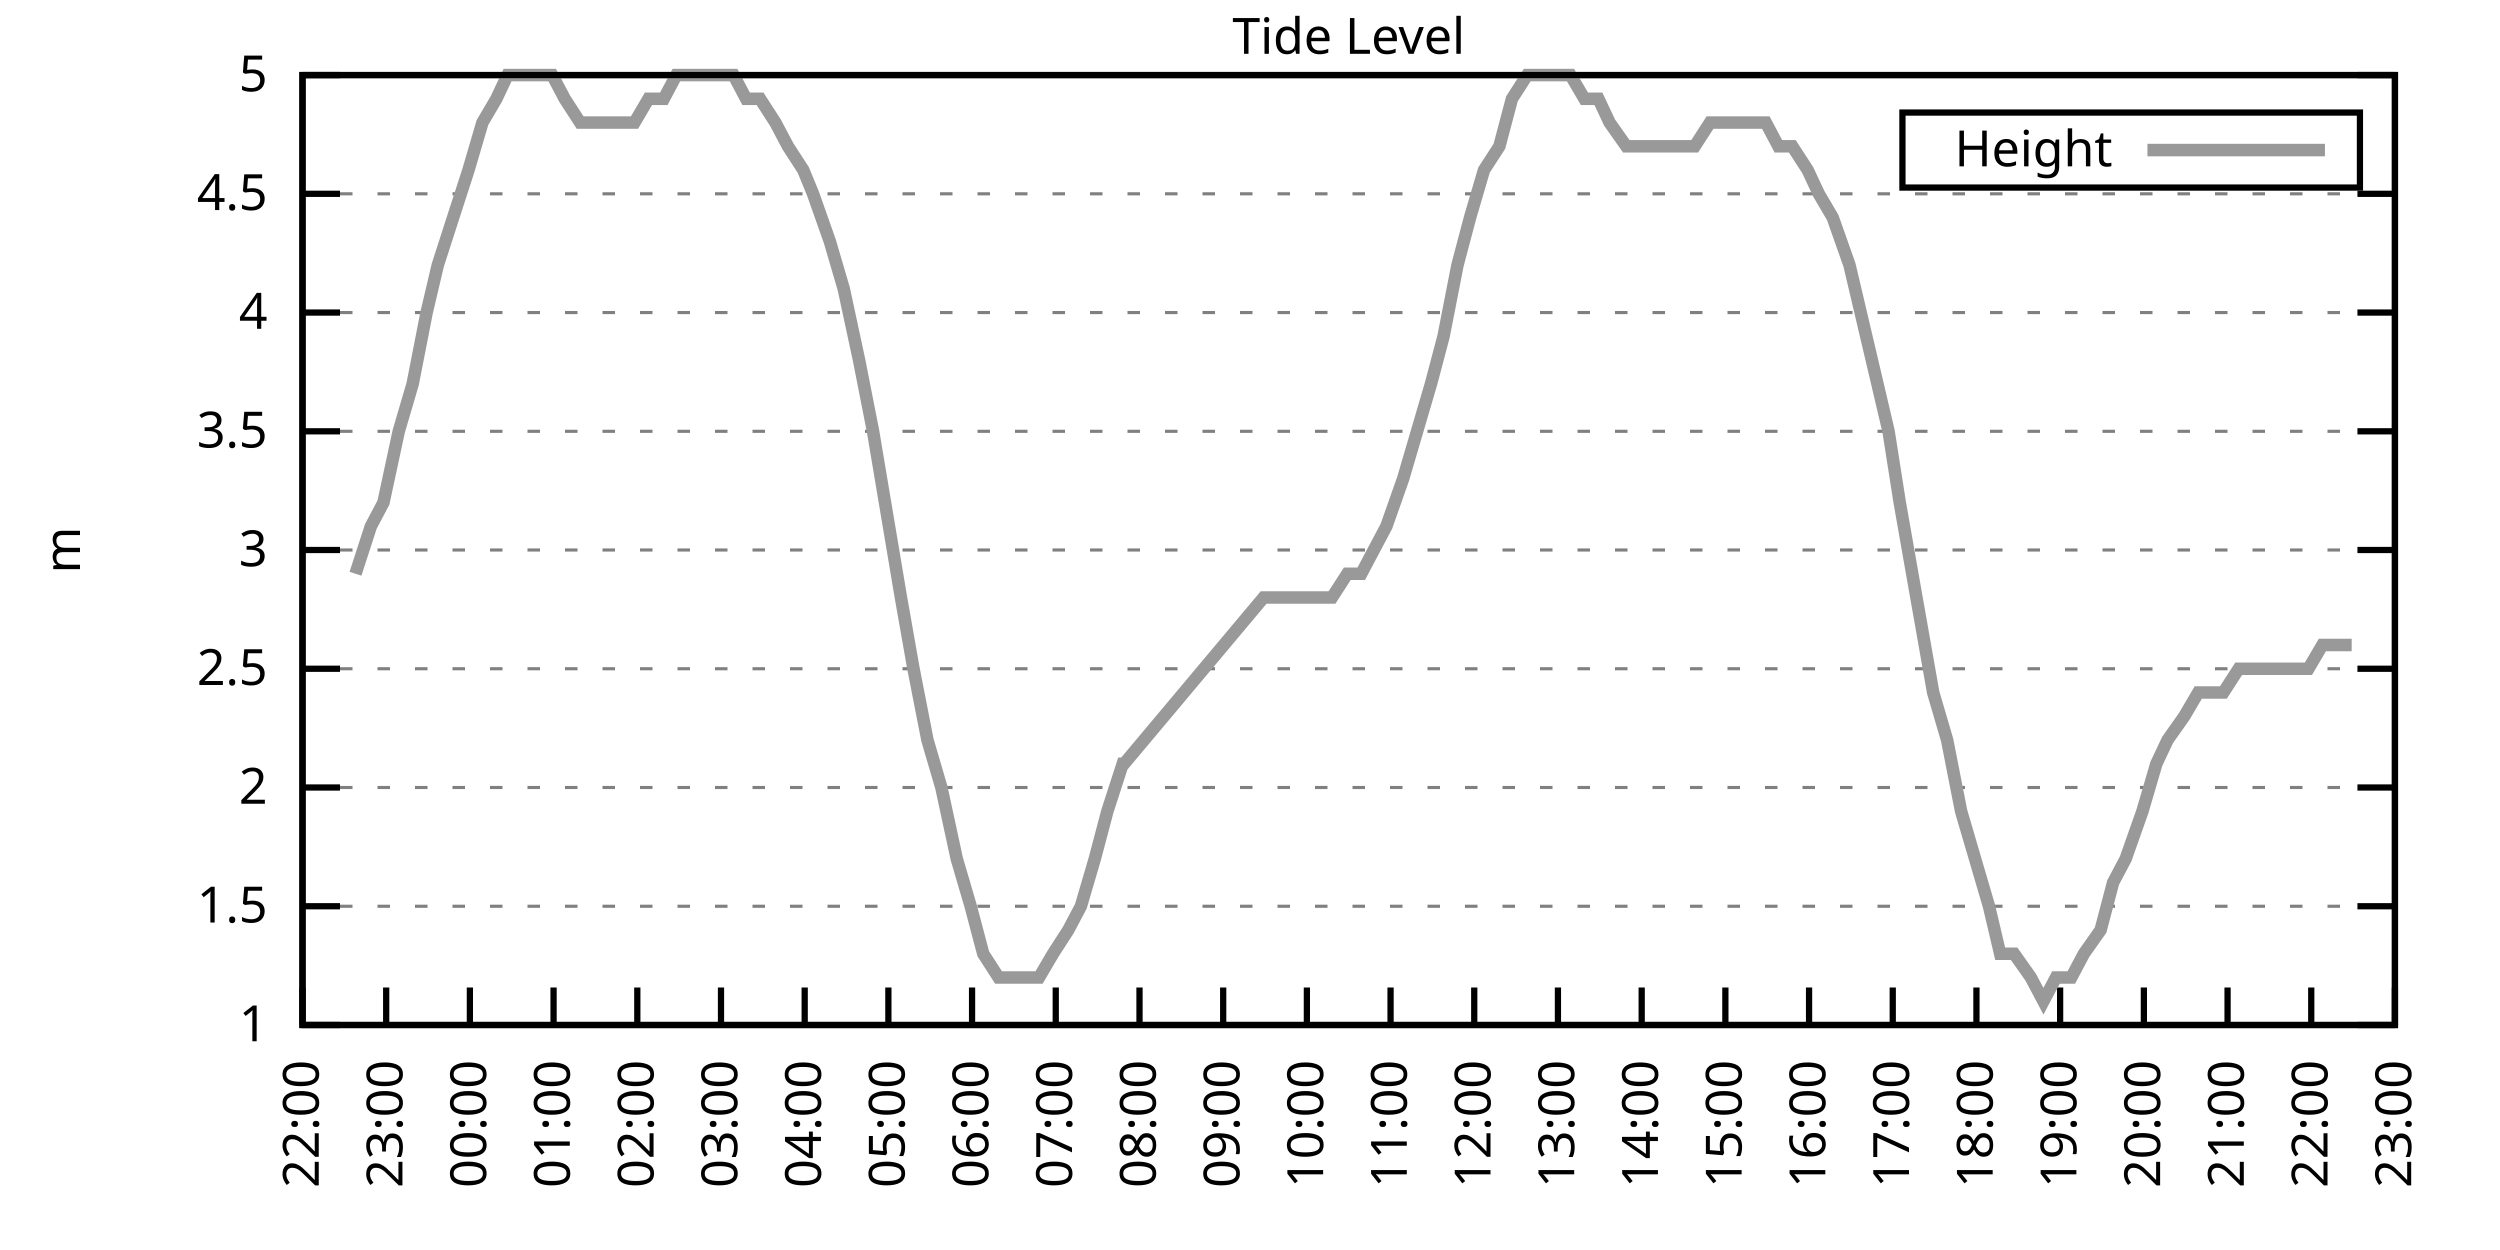
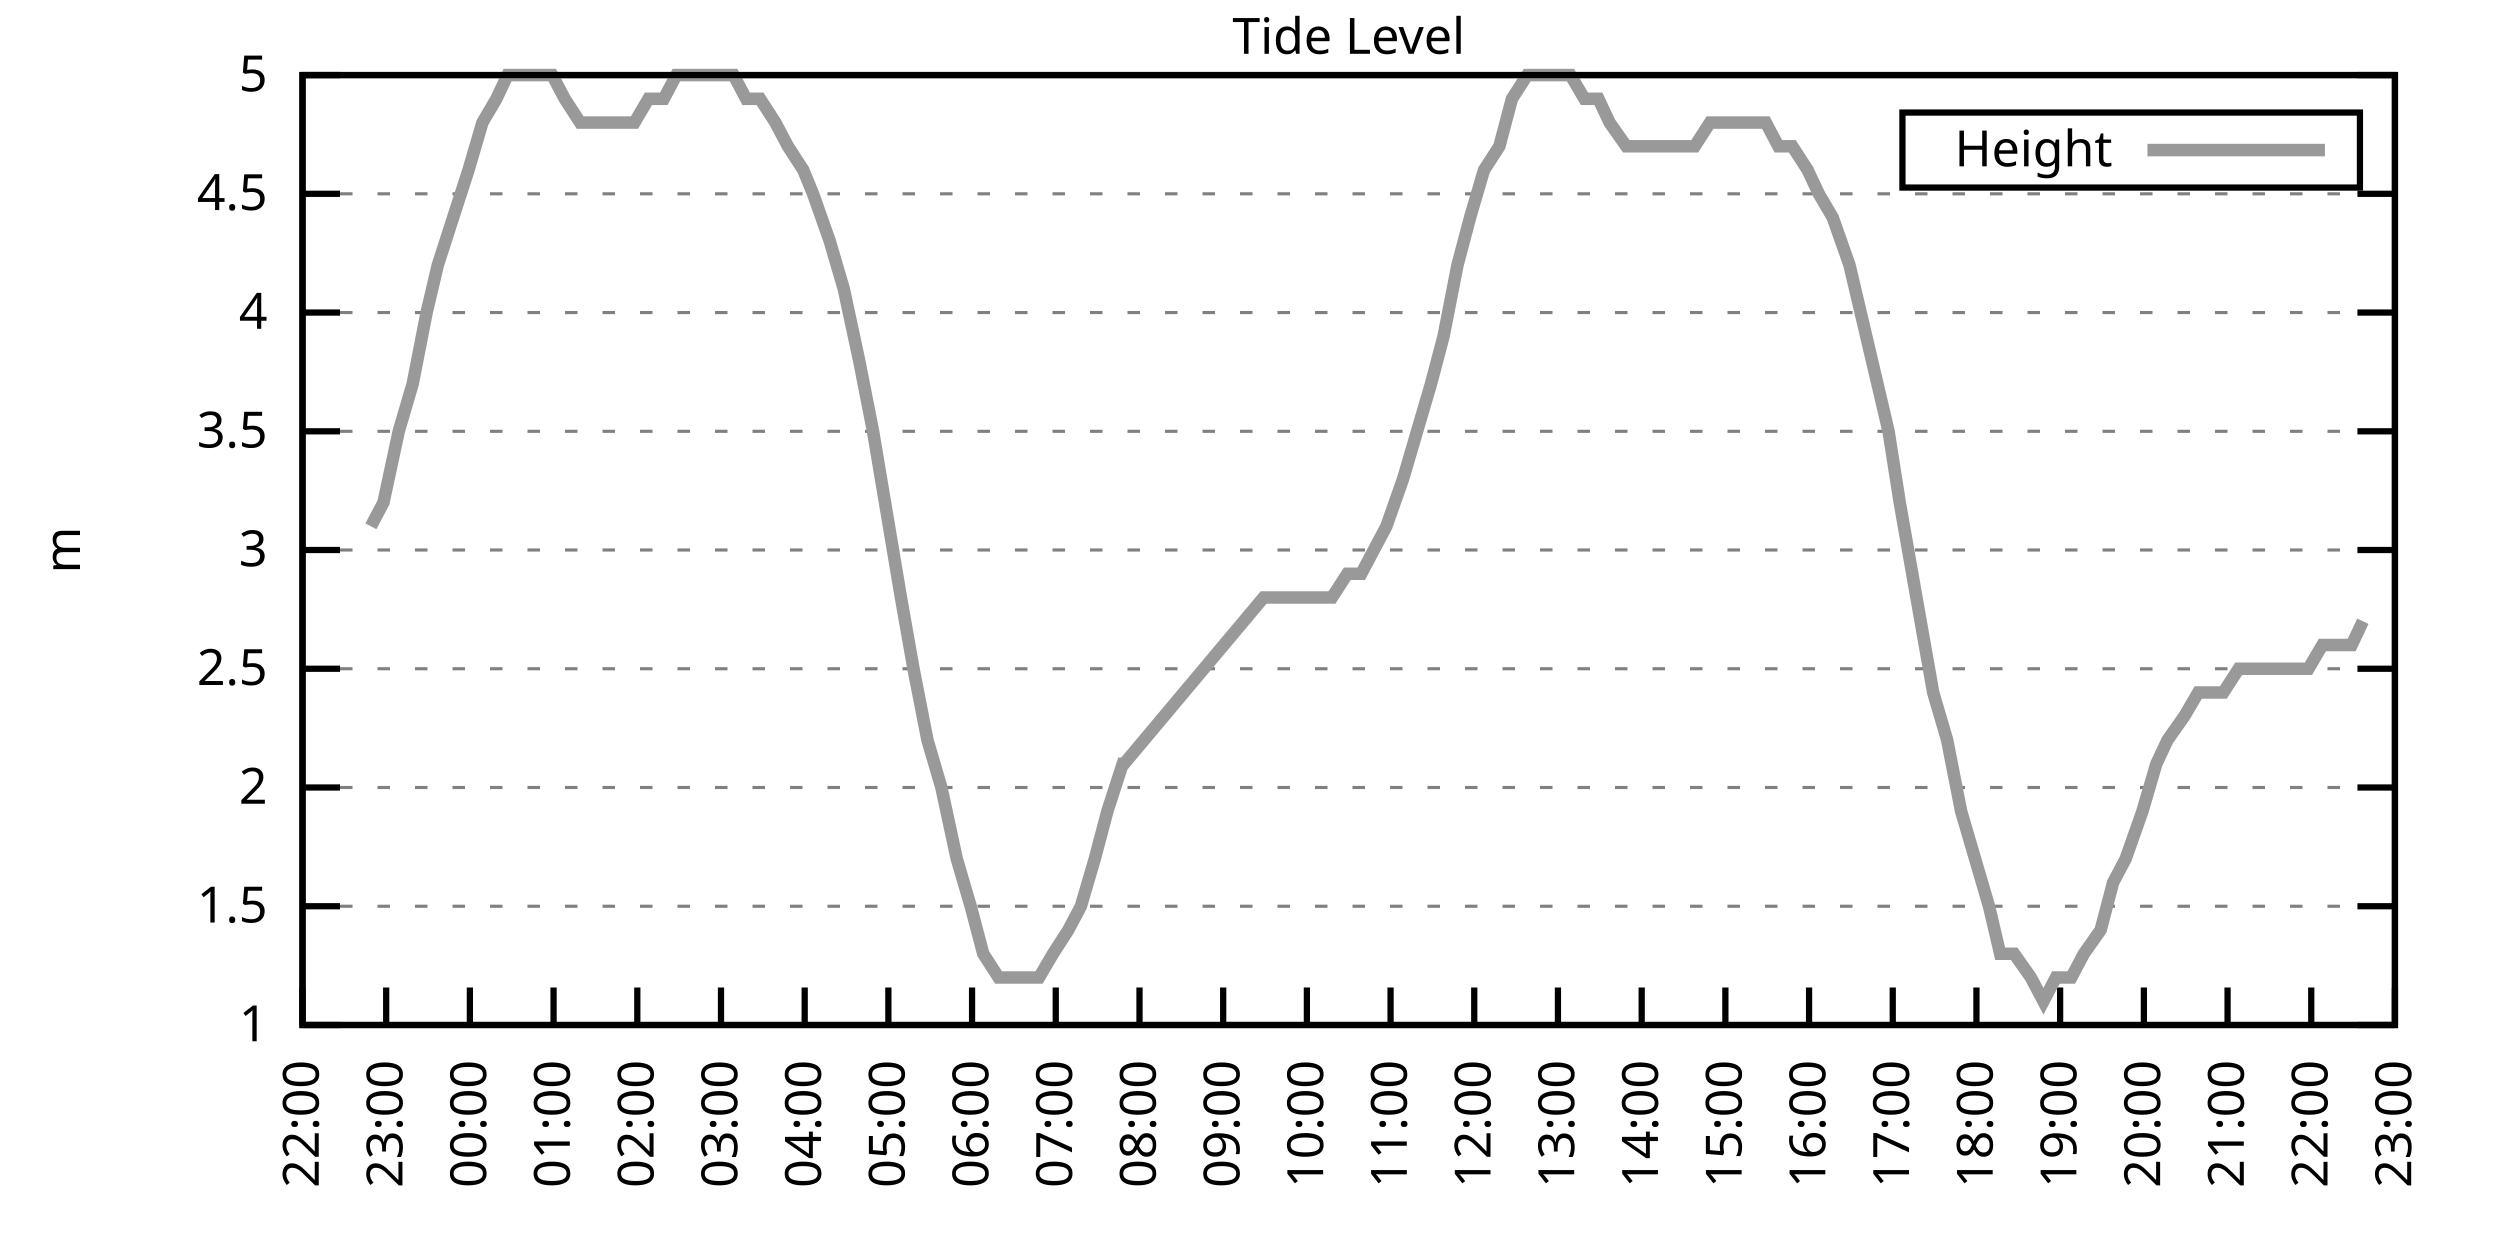
<svg xmlns="http://www.w3.org/2000/svg" xmlns:xlink="http://www.w3.org/1999/xlink" width="400" height="200" viewBox="0 0 400 200">
  <g id="gnuplot_canvas">
    <rect x="0" y="0" width="400" height="200" fill="none" />
    <defs>
      <circle id="gpDot" r="0.5" stroke-width="0.5" stroke="currentColor" />
      <path id="gpPt0" stroke-width="0.333" stroke="currentColor" d="M-1,0 h2 M0,-1 v2" />
      <path id="gpPt1" stroke-width="0.333" stroke="currentColor" d="M-1,-1 L1,1 M1,-1 L-1,1" />
      <path id="gpPt2" stroke-width="0.333" stroke="currentColor" d="M-1,0 L1,0 M0,-1 L0,1 M-1,-1 L1,1 M-1,1 L1,-1" />
      <rect id="gpPt3" stroke-width="0.333" stroke="currentColor" x="-1" y="-1" width="2" height="2" />
      <rect id="gpPt4" stroke-width="0.333" stroke="currentColor" fill="currentColor" x="-1" y="-1" width="2" height="2" />
      <circle id="gpPt5" stroke-width="0.333" stroke="currentColor" cx="0" cy="0" r="1" />
      <use xlink:href="#gpPt5" id="gpPt6" fill="currentColor" stroke="none" />
      <path id="gpPt7" stroke-width="0.333" stroke="currentColor" d="M0,-1.33 L-1.33,0.67 L1.33,0.67 z" />
      <use xlink:href="#gpPt7" id="gpPt8" fill="currentColor" stroke="none" />
      <use xlink:href="#gpPt7" id="gpPt9" stroke="currentColor" transform="rotate(180)" />
      <use xlink:href="#gpPt9" id="gpPt10" fill="currentColor" stroke="none" />
      <use xlink:href="#gpPt3" id="gpPt11" stroke="currentColor" transform="rotate(45)" />
      <use xlink:href="#gpPt11" id="gpPt12" fill="currentColor" stroke="none" />
      <path id="gpPt13" stroke-width="0.333" stroke="currentColor" d="M0,1.330 L1.265,0.411 L0.782,-1.067 L-0.782,-1.076 L-1.265,0.411 z" />
      <use xlink:href="#gpPt13" id="gpPt14" fill="currentColor" stroke="none" />
      <filter id="textbox" filterUnits="objectBoundingBox" x="0" y="0" height="1" width="1">
        <feFlood flood-color="white" flood-opacity="1" result="bgnd" />
        <feComposite in="SourceGraphic" in2="bgnd" operator="atop" />
      </filter>
      <filter id="greybox" filterUnits="objectBoundingBox" x="0" y="0" height="1" width="1">
        <feFlood flood-color="lightgrey" flood-opacity="1" result="grey" />
        <feComposite in="SourceGraphic" in2="grey" operator="atop" />
      </filter>
    </defs>
    <g fill="none" color="white" stroke="currentColor" stroke-width="1.00" stroke-linecap="butt" stroke-linejoin="miter">
</g>
    <g fill="none" color="black" stroke="currentColor" stroke-width="1.00" stroke-linecap="butt" stroke-linejoin="miter">
      <g stroke="none" shape-rendering="crispEdges">
        <polygon fill="rgb(255, 255, 255)" points="48.40,164.00 383.18,164.00 383.18,12.02 48.40,12.02 " />
      </g>
    </g>
    <g fill="none" color="black" stroke="currentColor" stroke-width="1.00" stroke-linecap="butt" stroke-linejoin="miter">
</g>
    <g fill="none" color="black" stroke="black" stroke-width="0.50" stroke-linecap="butt" stroke-linejoin="miter">
</g>
    <g fill="none" color="gray" stroke="currentColor" stroke-width="0.50" stroke-linecap="butt" stroke-linejoin="miter">
      <path stroke="gray" stroke-dasharray="2,4" class="gridline" d="M48.40,164.00 L383.19,164.00  " />
    </g>
    <g fill="none" color="gray" stroke="gray" stroke-width="1.00" stroke-linecap="butt" stroke-linejoin="miter">
</g>
    <g fill="none" color="black" stroke="currentColor" stroke-width="1.00" stroke-linecap="butt" stroke-linejoin="miter">
      <path stroke="black" d="M48.40,164.00 L54.40,164.00 M383.19,164.00 L377.19,164.00  " />
      <g transform="translate(42.80,166.60)" stroke="none" fill="black" font-family="Sans" font-size="8.00" text-anchor="end">
        <text>
          <tspan font-family="Sans"> 1</tspan>
        </text>
      </g>
    </g>
    <g fill="none" color="black" stroke="currentColor" stroke-width="1.00" stroke-linecap="butt" stroke-linejoin="miter">
</g>
    <g fill="none" color="black" stroke="black" stroke-width="0.50" stroke-linecap="butt" stroke-linejoin="miter">
</g>
    <g fill="none" color="gray" stroke="currentColor" stroke-width="0.50" stroke-linecap="butt" stroke-linejoin="miter">
      <path stroke="gray" stroke-dasharray="2,4" class="gridline" d="M48.40,145.00 L383.19,145.00  " />
    </g>
    <g fill="none" color="gray" stroke="gray" stroke-width="1.00" stroke-linecap="butt" stroke-linejoin="miter">
</g>
    <g fill="none" color="black" stroke="currentColor" stroke-width="1.00" stroke-linecap="butt" stroke-linejoin="miter">
      <path stroke="black" d="M48.40,145.00 L54.40,145.00 M383.19,145.00 L377.19,145.00  " />
      <g transform="translate(42.80,147.60)" stroke="none" fill="black" font-family="Sans" font-size="8.00" text-anchor="end">
        <text>
          <tspan font-family="Sans"> 1.5</tspan>
        </text>
      </g>
    </g>
    <g fill="none" color="black" stroke="currentColor" stroke-width="1.00" stroke-linecap="butt" stroke-linejoin="miter">
</g>
    <g fill="none" color="black" stroke="black" stroke-width="0.50" stroke-linecap="butt" stroke-linejoin="miter">
</g>
    <g fill="none" color="gray" stroke="currentColor" stroke-width="0.50" stroke-linecap="butt" stroke-linejoin="miter">
      <path stroke="gray" stroke-dasharray="2,4" class="gridline" d="M48.40,126.00 L383.19,126.00  " />
    </g>
    <g fill="none" color="gray" stroke="gray" stroke-width="1.00" stroke-linecap="butt" stroke-linejoin="miter">
</g>
    <g fill="none" color="black" stroke="currentColor" stroke-width="1.00" stroke-linecap="butt" stroke-linejoin="miter">
      <path stroke="black" d="M48.40,126.00 L54.40,126.00 M383.19,126.00 L377.19,126.00  " />
      <g transform="translate(42.80,128.60)" stroke="none" fill="black" font-family="Sans" font-size="8.00" text-anchor="end">
        <text>
          <tspan font-family="Sans"> 2</tspan>
        </text>
      </g>
    </g>
    <g fill="none" color="black" stroke="currentColor" stroke-width="1.00" stroke-linecap="butt" stroke-linejoin="miter">
</g>
    <g fill="none" color="black" stroke="black" stroke-width="0.50" stroke-linecap="butt" stroke-linejoin="miter">
</g>
    <g fill="none" color="gray" stroke="currentColor" stroke-width="0.50" stroke-linecap="butt" stroke-linejoin="miter">
      <path stroke="gray" stroke-dasharray="2,4" class="gridline" d="M48.40,107.00 L383.19,107.00  " />
    </g>
    <g fill="none" color="gray" stroke="gray" stroke-width="1.00" stroke-linecap="butt" stroke-linejoin="miter">
</g>
    <g fill="none" color="black" stroke="currentColor" stroke-width="1.00" stroke-linecap="butt" stroke-linejoin="miter">
      <path stroke="black" d="M48.40,107.00 L54.40,107.00 M383.19,107.00 L377.19,107.00  " />
      <g transform="translate(42.80,109.60)" stroke="none" fill="black" font-family="Sans" font-size="8.00" text-anchor="end">
        <text>
          <tspan font-family="Sans"> 2.5</tspan>
        </text>
      </g>
    </g>
    <g fill="none" color="black" stroke="currentColor" stroke-width="1.00" stroke-linecap="butt" stroke-linejoin="miter">
</g>
    <g fill="none" color="black" stroke="black" stroke-width="0.50" stroke-linecap="butt" stroke-linejoin="miter">
</g>
    <g fill="none" color="gray" stroke="currentColor" stroke-width="0.50" stroke-linecap="butt" stroke-linejoin="miter">
      <path stroke="gray" stroke-dasharray="2,4" class="gridline" d="M48.40,88.00 L383.19,88.00  " />
    </g>
    <g fill="none" color="gray" stroke="gray" stroke-width="1.00" stroke-linecap="butt" stroke-linejoin="miter">
</g>
    <g fill="none" color="black" stroke="currentColor" stroke-width="1.00" stroke-linecap="butt" stroke-linejoin="miter">
      <path stroke="black" d="M48.40,88.00 L54.40,88.00 M383.19,88.00 L377.19,88.00  " />
      <g transform="translate(42.80,90.60)" stroke="none" fill="black" font-family="Sans" font-size="8.00" text-anchor="end">
        <text>
          <tspan font-family="Sans"> 3</tspan>
        </text>
      </g>
    </g>
    <g fill="none" color="black" stroke="currentColor" stroke-width="1.00" stroke-linecap="butt" stroke-linejoin="miter">
</g>
    <g fill="none" color="black" stroke="black" stroke-width="0.50" stroke-linecap="butt" stroke-linejoin="miter">
</g>
    <g fill="none" color="gray" stroke="currentColor" stroke-width="0.50" stroke-linecap="butt" stroke-linejoin="miter">
      <path stroke="gray" stroke-dasharray="2,4" class="gridline" d="M48.40,69.01 L383.19,69.01  " />
    </g>
    <g fill="none" color="gray" stroke="gray" stroke-width="1.00" stroke-linecap="butt" stroke-linejoin="miter">
</g>
    <g fill="none" color="black" stroke="currentColor" stroke-width="1.00" stroke-linecap="butt" stroke-linejoin="miter">
      <path stroke="black" d="M48.40,69.01 L54.40,69.01 M383.19,69.01 L377.19,69.01  " />
      <g transform="translate(42.80,71.61)" stroke="none" fill="black" font-family="Sans" font-size="8.00" text-anchor="end">
        <text>
          <tspan font-family="Sans"> 3.5</tspan>
        </text>
      </g>
    </g>
    <g fill="none" color="black" stroke="currentColor" stroke-width="1.00" stroke-linecap="butt" stroke-linejoin="miter">
</g>
    <g fill="none" color="black" stroke="black" stroke-width="0.50" stroke-linecap="butt" stroke-linejoin="miter">
</g>
    <g fill="none" color="gray" stroke="currentColor" stroke-width="0.50" stroke-linecap="butt" stroke-linejoin="miter">
      <path stroke="gray" stroke-dasharray="2,4" class="gridline" d="M48.40,50.01 L383.19,50.01  " />
    </g>
    <g fill="none" color="gray" stroke="gray" stroke-width="1.00" stroke-linecap="butt" stroke-linejoin="miter">
</g>
    <g fill="none" color="black" stroke="currentColor" stroke-width="1.00" stroke-linecap="butt" stroke-linejoin="miter">
      <path stroke="black" d="M48.40,50.01 L54.40,50.01 M383.19,50.01 L377.19,50.01  " />
      <g transform="translate(42.80,52.61)" stroke="none" fill="black" font-family="Sans" font-size="8.00" text-anchor="end">
        <text>
          <tspan font-family="Sans"> 4</tspan>
        </text>
      </g>
    </g>
    <g fill="none" color="black" stroke="currentColor" stroke-width="1.00" stroke-linecap="butt" stroke-linejoin="miter">
</g>
    <g fill="none" color="black" stroke="black" stroke-width="0.50" stroke-linecap="butt" stroke-linejoin="miter">
</g>
    <g fill="none" color="gray" stroke="currentColor" stroke-width="0.50" stroke-linecap="butt" stroke-linejoin="miter">
      <path stroke="gray" stroke-dasharray="2,4" class="gridline" d="M48.40,31.01 L383.19,31.01  " />
    </g>
    <g fill="none" color="gray" stroke="gray" stroke-width="1.00" stroke-linecap="butt" stroke-linejoin="miter">
</g>
    <g fill="none" color="black" stroke="currentColor" stroke-width="1.00" stroke-linecap="butt" stroke-linejoin="miter">
      <path stroke="black" d="M48.40,31.01 L54.40,31.01 M383.19,31.01 L377.19,31.01  " />
      <g transform="translate(42.80,33.61)" stroke="none" fill="black" font-family="Sans" font-size="8.00" text-anchor="end">
        <text>
          <tspan font-family="Sans"> 4.5</tspan>
        </text>
      </g>
    </g>
    <g fill="none" color="black" stroke="currentColor" stroke-width="1.00" stroke-linecap="butt" stroke-linejoin="miter">
</g>
    <g fill="none" color="black" stroke="black" stroke-width="0.50" stroke-linecap="butt" stroke-linejoin="miter">
</g>
    <g fill="none" color="gray" stroke="currentColor" stroke-width="0.50" stroke-linecap="butt" stroke-linejoin="miter">
      <path stroke="gray" stroke-dasharray="2,4" class="gridline" d="M48.40,12.01 L383.19,12.01  " />
    </g>
    <g fill="none" color="gray" stroke="gray" stroke-width="1.00" stroke-linecap="butt" stroke-linejoin="miter">
</g>
    <g fill="none" color="black" stroke="currentColor" stroke-width="1.00" stroke-linecap="butt" stroke-linejoin="miter">
      <path stroke="black" d="M48.40,12.01 L54.40,12.01 M383.19,12.01 L377.19,12.01  " />
      <g transform="translate(42.80,14.61)" stroke="none" fill="black" font-family="Sans" font-size="8.00" text-anchor="end">
        <text>
          <tspan font-family="Sans"> 5</tspan>
        </text>
      </g>
    </g>
    <g fill="none" color="black" stroke="currentColor" stroke-width="1.00" stroke-linecap="butt" stroke-linejoin="miter">
      <path stroke="black" d="M48.40,164.00 L48.40,158.00  " />
      <g transform="translate(51.00,169.60) rotate(270.00)" stroke="none" fill="black" font-family="Sans" font-size="8.00" text-anchor="end">
        <text>
          <tspan font-family="Sans">22:00</tspan>
        </text>
      </g>
    </g>
    <g fill="none" color="black" stroke="currentColor" stroke-width="1.00" stroke-linecap="butt" stroke-linejoin="miter">
      <path stroke="black" d="M61.79,164.00 L61.79,158.00  " />
      <g transform="translate(64.39,169.60) rotate(270.00)" stroke="none" fill="black" font-family="Sans" font-size="8.00" text-anchor="end">
        <text>
          <tspan font-family="Sans">23:00</tspan>
        </text>
      </g>
    </g>
    <g fill="none" color="black" stroke="currentColor" stroke-width="1.00" stroke-linecap="butt" stroke-linejoin="miter">
      <path stroke="black" d="M75.18,164.00 L75.18,158.00  " />
      <g transform="translate(77.78,169.60) rotate(270.00)" stroke="none" fill="black" font-family="Sans" font-size="8.00" text-anchor="end">
        <text>
          <tspan font-family="Sans">00:00</tspan>
        </text>
      </g>
    </g>
    <g fill="none" color="black" stroke="currentColor" stroke-width="1.00" stroke-linecap="butt" stroke-linejoin="miter">
      <path stroke="black" d="M88.57,164.00 L88.57,158.00  " />
      <g transform="translate(91.17,169.60) rotate(270.00)" stroke="none" fill="black" font-family="Sans" font-size="8.00" text-anchor="end">
        <text>
          <tspan font-family="Sans">01:00</tspan>
        </text>
      </g>
    </g>
    <g fill="none" color="black" stroke="currentColor" stroke-width="1.00" stroke-linecap="butt" stroke-linejoin="miter">
      <path stroke="black" d="M101.97,164.00 L101.97,158.00  " />
      <g transform="translate(104.57,169.60) rotate(270.00)" stroke="none" fill="black" font-family="Sans" font-size="8.00" text-anchor="end">
        <text>
          <tspan font-family="Sans">02:00</tspan>
        </text>
      </g>
    </g>
    <g fill="none" color="black" stroke="currentColor" stroke-width="1.00" stroke-linecap="butt" stroke-linejoin="miter">
      <path stroke="black" d="M115.36,164.00 L115.36,158.00  " />
      <g transform="translate(117.96,169.60) rotate(270.00)" stroke="none" fill="black" font-family="Sans" font-size="8.00" text-anchor="end">
        <text>
          <tspan font-family="Sans">03:00</tspan>
        </text>
      </g>
    </g>
    <g fill="none" color="black" stroke="currentColor" stroke-width="1.00" stroke-linecap="butt" stroke-linejoin="miter">
      <path stroke="black" d="M128.75,164.00 L128.75,158.00  " />
      <g transform="translate(131.35,169.60) rotate(270.00)" stroke="none" fill="black" font-family="Sans" font-size="8.00" text-anchor="end">
        <text>
          <tspan font-family="Sans">04:00</tspan>
        </text>
      </g>
    </g>
    <g fill="none" color="black" stroke="currentColor" stroke-width="1.00" stroke-linecap="butt" stroke-linejoin="miter">
      <path stroke="black" d="M142.14,164.00 L142.14,158.00  " />
      <g transform="translate(144.74,169.60) rotate(270.00)" stroke="none" fill="black" font-family="Sans" font-size="8.00" text-anchor="end">
        <text>
          <tspan font-family="Sans">05:00</tspan>
        </text>
      </g>
    </g>
    <g fill="none" color="black" stroke="currentColor" stroke-width="1.00" stroke-linecap="butt" stroke-linejoin="miter">
      <path stroke="black" d="M155.53,164.00 L155.53,158.00  " />
      <g transform="translate(158.13,169.60) rotate(270.00)" stroke="none" fill="black" font-family="Sans" font-size="8.00" text-anchor="end">
        <text>
          <tspan font-family="Sans">06:00</tspan>
        </text>
      </g>
    </g>
    <g fill="none" color="black" stroke="currentColor" stroke-width="1.00" stroke-linecap="butt" stroke-linejoin="miter">
      <path stroke="black" d="M168.92,164.00 L168.92,158.00  " />
      <g transform="translate(171.52,169.60) rotate(270.00)" stroke="none" fill="black" font-family="Sans" font-size="8.00" text-anchor="end">
        <text>
          <tspan font-family="Sans">07:00</tspan>
        </text>
      </g>
    </g>
    <g fill="none" color="black" stroke="currentColor" stroke-width="1.00" stroke-linecap="butt" stroke-linejoin="miter">
      <path stroke="black" d="M182.32,164.00 L182.32,158.00  " />
      <g transform="translate(184.92,169.60) rotate(270.00)" stroke="none" fill="black" font-family="Sans" font-size="8.00" text-anchor="end">
        <text>
          <tspan font-family="Sans">08:00</tspan>
        </text>
      </g>
    </g>
    <g fill="none" color="black" stroke="currentColor" stroke-width="1.00" stroke-linecap="butt" stroke-linejoin="miter">
      <path stroke="black" d="M195.71,164.00 L195.71,158.00  " />
      <g transform="translate(198.31,169.60) rotate(270.00)" stroke="none" fill="black" font-family="Sans" font-size="8.00" text-anchor="end">
        <text>
          <tspan font-family="Sans">09:00</tspan>
        </text>
      </g>
    </g>
    <g fill="none" color="black" stroke="currentColor" stroke-width="1.00" stroke-linecap="butt" stroke-linejoin="miter">
      <path stroke="black" d="M209.10,164.00 L209.10,158.00  " />
      <g transform="translate(211.70,169.60) rotate(270.00)" stroke="none" fill="black" font-family="Sans" font-size="8.00" text-anchor="end">
        <text>
          <tspan font-family="Sans">10:00</tspan>
        </text>
      </g>
    </g>
    <g fill="none" color="black" stroke="currentColor" stroke-width="1.00" stroke-linecap="butt" stroke-linejoin="miter">
      <path stroke="black" d="M222.49,164.00 L222.49,158.00  " />
      <g transform="translate(225.09,169.60) rotate(270.00)" stroke="none" fill="black" font-family="Sans" font-size="8.00" text-anchor="end">
        <text>
          <tspan font-family="Sans">11:00</tspan>
        </text>
      </g>
    </g>
    <g fill="none" color="black" stroke="currentColor" stroke-width="1.00" stroke-linecap="butt" stroke-linejoin="miter">
      <path stroke="black" d="M235.88,164.00 L235.88,158.00  " />
      <g transform="translate(238.48,169.60) rotate(270.00)" stroke="none" fill="black" font-family="Sans" font-size="8.00" text-anchor="end">
        <text>
          <tspan font-family="Sans">12:00</tspan>
        </text>
      </g>
    </g>
    <g fill="none" color="black" stroke="currentColor" stroke-width="1.00" stroke-linecap="butt" stroke-linejoin="miter">
      <path stroke="black" d="M249.27,164.00 L249.27,158.00  " />
      <g transform="translate(251.87,169.60) rotate(270.00)" stroke="none" fill="black" font-family="Sans" font-size="8.00" text-anchor="end">
        <text>
          <tspan font-family="Sans">13:00</tspan>
        </text>
      </g>
    </g>
    <g fill="none" color="black" stroke="currentColor" stroke-width="1.00" stroke-linecap="butt" stroke-linejoin="miter">
      <path stroke="black" d="M262.67,164.00 L262.67,158.00  " />
      <g transform="translate(265.27,169.60) rotate(270.00)" stroke="none" fill="black" font-family="Sans" font-size="8.00" text-anchor="end">
        <text>
          <tspan font-family="Sans">14:00</tspan>
        </text>
      </g>
    </g>
    <g fill="none" color="black" stroke="currentColor" stroke-width="1.00" stroke-linecap="butt" stroke-linejoin="miter">
      <path stroke="black" d="M276.06,164.00 L276.06,158.00  " />
      <g transform="translate(278.66,169.60) rotate(270.00)" stroke="none" fill="black" font-family="Sans" font-size="8.00" text-anchor="end">
        <text>
          <tspan font-family="Sans">15:00</tspan>
        </text>
      </g>
    </g>
    <g fill="none" color="black" stroke="currentColor" stroke-width="1.00" stroke-linecap="butt" stroke-linejoin="miter">
      <path stroke="black" d="M289.45,164.00 L289.45,158.00  " />
      <g transform="translate(292.05,169.60) rotate(270.00)" stroke="none" fill="black" font-family="Sans" font-size="8.00" text-anchor="end">
        <text>
          <tspan font-family="Sans">16:00</tspan>
        </text>
      </g>
    </g>
    <g fill="none" color="black" stroke="currentColor" stroke-width="1.00" stroke-linecap="butt" stroke-linejoin="miter">
      <path stroke="black" d="M302.84,164.00 L302.84,158.00  " />
      <g transform="translate(305.44,169.60) rotate(270.00)" stroke="none" fill="black" font-family="Sans" font-size="8.00" text-anchor="end">
        <text>
          <tspan font-family="Sans">17:00</tspan>
        </text>
      </g>
    </g>
    <g fill="none" color="black" stroke="currentColor" stroke-width="1.00" stroke-linecap="butt" stroke-linejoin="miter">
      <path stroke="black" d="M316.23,164.00 L316.23,158.00  " />
      <g transform="translate(318.83,169.60) rotate(270.00)" stroke="none" fill="black" font-family="Sans" font-size="8.00" text-anchor="end">
        <text>
          <tspan font-family="Sans">18:00</tspan>
        </text>
      </g>
    </g>
    <g fill="none" color="black" stroke="currentColor" stroke-width="1.00" stroke-linecap="butt" stroke-linejoin="miter">
      <path stroke="black" d="M329.62,164.00 L329.62,158.00  " />
      <g transform="translate(332.22,169.60) rotate(270.00)" stroke="none" fill="black" font-family="Sans" font-size="8.00" text-anchor="end">
        <text>
          <tspan font-family="Sans">19:00</tspan>
        </text>
      </g>
    </g>
    <g fill="none" color="black" stroke="currentColor" stroke-width="1.00" stroke-linecap="butt" stroke-linejoin="miter">
      <path stroke="black" d="M343.02,164.00 L343.02,158.00  " />
      <g transform="translate(345.62,169.60) rotate(270.00)" stroke="none" fill="black" font-family="Sans" font-size="8.00" text-anchor="end">
        <text>
          <tspan font-family="Sans">20:00</tspan>
        </text>
      </g>
    </g>
    <g fill="none" color="black" stroke="currentColor" stroke-width="1.00" stroke-linecap="butt" stroke-linejoin="miter">
      <path stroke="black" d="M356.41,164.00 L356.41,158.00  " />
      <g transform="translate(359.01,169.60) rotate(270.00)" stroke="none" fill="black" font-family="Sans" font-size="8.00" text-anchor="end">
        <text>
          <tspan font-family="Sans">21:00</tspan>
        </text>
      </g>
    </g>
    <g fill="none" color="black" stroke="currentColor" stroke-width="1.00" stroke-linecap="butt" stroke-linejoin="miter">
      <path stroke="black" d="M369.80,164.00 L369.80,158.00  " />
      <g transform="translate(372.40,169.60) rotate(270.00)" stroke="none" fill="black" font-family="Sans" font-size="8.00" text-anchor="end">
        <text>
          <tspan font-family="Sans">22:00</tspan>
        </text>
      </g>
    </g>
    <g fill="none" color="black" stroke="currentColor" stroke-width="1.00" stroke-linecap="butt" stroke-linejoin="miter">
      <path stroke="black" d="M383.19,164.00 L383.19,158.00  " />
      <g transform="translate(385.79,169.60) rotate(270.00)" stroke="none" fill="black" font-family="Sans" font-size="8.00" text-anchor="end">
        <text>
          <tspan font-family="Sans">23:00</tspan>
        </text>
      </g>
    </g>
    <g fill="none" color="black" stroke="currentColor" stroke-width="1.00" stroke-linecap="butt" stroke-linejoin="miter">
</g>
    <g fill="none" color="black" stroke="currentColor" stroke-width="1.00" stroke-linecap="butt" stroke-linejoin="miter">
      <path stroke="black" d="M48.40,12.01 L48.40,164.00 L383.19,164.00 L383.19,12.01 L48.40,12.01 Z  " />
    </g>
    <g fill="none" color="black" stroke="currentColor" stroke-width="1.00" stroke-linecap="butt" stroke-linejoin="miter">
</g>
    <g fill="none" color="black" stroke="currentColor" stroke-width="1.00" stroke-linecap="butt" stroke-linejoin="miter">
      <path stroke="black" d="M304.39,30.01 L304.39,18.01 L377.59,18.01 L377.59,30.01 L304.39,30.01 Z  " />
    </g>
    <g id="Tide_level_plot_1">
      <g fill="none" color="white" stroke="black" stroke-width="2.00" stroke-linecap="butt" stroke-linejoin="miter">
</g>
      <g fill="none" color="black" stroke="currentColor" stroke-width="2.00" stroke-linecap="butt" stroke-linejoin="miter">
        <g transform="translate(337.99,26.61)" stroke="none" fill="black" font-family="Sans" font-size="8.00" text-anchor="end">
          <text>
            <tspan font-family="Sans">Height</tspan>
          </text>
        </g>
      </g>
      <g fill="none" color="black" stroke="currentColor" stroke-width="2.00" stroke-linecap="butt" stroke-linejoin="miter">
-         <path stroke="rgb(153, 153, 153)" d="M343.59,24.01 L371.99,24.01 M56.88,91.80 L59.34,84.21 L61.35,80.41 L63.80,69.01 L66.03,61.41 L68.26,50.01   L70.05,42.41 L72.50,34.81 L74.96,27.21 L77.19,19.61 L79.42,15.81 L81.21,12.01 L83.44,12.01 L85.90,12.01   L88.35,12.01 L90.36,15.81 L92.82,19.61 L94.60,19.61 L97.28,19.61 L99.51,19.61 L101.52,19.61 L103.75,15.81   L106.21,15.81 L108.22,12.01 L110.45,12.01 L112.68,12.01 L115.13,12.01 L117.37,12.01 L119.38,15.81 L121.61,15.81   L124.06,19.61 L126.07,23.41 L128.53,27.21 L130.09,31.01 L132.77,38.61 L135.00,46.21 L137.45,57.61 L139.69,69.01   L144.15,95.60 L146.16,107.00 L148.39,118.40 L150.62,126.00 L153.08,137.40 L155.31,145.00 L157.32,152.60 L159.77,156.40   L161.78,156.40 L164.01,156.40 L166.25,156.40 L168.48,152.60 L170.93,148.80 L172.94,145.00 L175.17,137.40 L177.18,129.80   L179.64,122.20 L179.86,122.20 L202.18,95.60 L204.41,95.60 L206.64,95.60 L208.43,95.60 L211.11,95.60 L213.12,95.60   L215.57,91.80 L217.80,91.80 L219.81,88.00 L221.82,84.21 L224.50,76.61 L226.73,69.01 L228.96,61.41 L230.97,53.81   L233.20,42.41 L235.21,34.81 L237.44,27.21 L239.90,23.41 L241.91,15.81 L244.36,12.01 L246.60,12.01 L248.60,12.01   L251.28,12.01 L253.51,15.81 L255.75,15.81 L257.53,19.61 L260.21,23.41 L262.22,23.41 L264.45,23.41 L266.91,23.41   L268.69,23.41 L271.15,23.41 L273.60,19.61 L275.61,19.61 L277.40,19.61 L280.30,19.61 L282.53,19.61 L284.54,23.41   L286.77,23.41 L289.23,27.21 L291.01,31.01 L293.24,34.81 L295.92,42.41 L297.71,50.01 L300.39,61.41 L302.17,69.01   L303.96,80.41 L306.63,95.60 L309.31,110.80 L311.54,118.40 L313.78,129.80 L316.01,137.40 L318.24,145.00 L320.03,152.60   L322.26,152.60 L324.94,156.40 L326.95,160.20 L328.95,156.40 L331.41,156.40 L333.42,152.60 L336.10,148.80 L338.10,141.20   L340.11,137.40 L342.79,129.80 L345.02,122.20 L346.81,118.40 L349.49,114.60 L351.72,110.80 L353.73,110.80 L355.74,110.80   L358.19,107.00 L360.65,107.00 L362.43,107.00 L365.11,107.00 L367.34,107.00 L369.35,107.00 L371.58,103.20 L374.04,103.20   L376.27,103.20  " />
+         <path stroke="rgb(153, 153, 153)" d="M343.59,24.01 L371.99,24.01 M59.34,84.21 L61.35,80.41 L63.80,69.01 L66.03,61.41 L68.26,50.01 L70.05,42.41   L72.50,34.81 L74.96,27.21 L77.19,19.61 L79.42,15.81 L81.21,12.01 L83.44,12.01 L85.90,12.01 L88.35,12.01   L90.36,15.81 L92.82,19.61 L94.60,19.61 L97.28,19.61 L99.51,19.61 L101.52,19.61 L103.75,15.81 L106.21,15.81   L108.22,12.01 L110.45,12.01 L112.68,12.01 L115.13,12.01 L117.37,12.01 L119.38,15.81 L121.61,15.81 L124.06,19.61   L126.07,23.41 L128.53,27.21 L130.09,31.01 L132.77,38.61 L135.00,46.21 L137.45,57.61 L139.69,69.01 L144.15,95.60   L146.16,107.00 L148.39,118.40 L150.62,126.00 L153.08,137.40 L155.31,145.00 L157.32,152.60 L159.77,156.40 L161.78,156.40   L164.01,156.40 L166.25,156.40 L168.48,152.60 L170.93,148.80 L172.94,145.00 L175.17,137.40 L177.18,129.80 L179.64,122.20   L179.86,122.20 L202.18,95.60 L204.41,95.60 L206.64,95.60 L208.43,95.60 L211.11,95.60 L213.12,95.60 L215.57,91.80   L217.80,91.80 L219.81,88.00 L221.82,84.21 L224.50,76.61 L226.73,69.01 L228.96,61.41 L230.97,53.81 L233.20,42.41   L235.21,34.81 L237.44,27.21 L239.90,23.41 L241.91,15.81 L244.36,12.01 L246.60,12.01 L248.60,12.01 L251.28,12.01   L253.51,15.81 L255.75,15.81 L257.53,19.61 L260.21,23.41 L262.22,23.41 L264.45,23.41 L266.91,23.41 L268.69,23.41   L271.15,23.41 L273.60,19.61 L275.61,19.61 L277.40,19.61 L280.30,19.61 L282.53,19.61 L284.54,23.41 L286.77,23.41   L289.23,27.21 L291.01,31.01 L293.24,34.81 L295.92,42.41 L297.71,50.01 L300.39,61.41 L302.17,69.01 L303.96,80.41   L306.63,95.60 L309.31,110.80 L311.54,118.40 L313.78,129.80 L316.01,137.40 L318.24,145.00 L320.03,152.60 L322.26,152.60   L324.94,156.40 L326.95,160.20 L328.95,156.40 L331.41,156.40 L333.42,152.60 L336.10,148.80 L338.10,141.20 L340.11,137.40   L342.79,129.80 L345.02,122.20 L346.81,118.40 L349.49,114.60 L351.72,110.80 L353.73,110.80 L355.74,110.80 L358.19,107.00   L360.65,107.00 L362.43,107.00 L365.11,107.00 L367.34,107.00 L369.35,107.00 L371.58,103.20 L374.04,103.20 L376.27,103.20   L378.06,99.40  " />
      </g>
    </g>
    <g fill="none" color="black" stroke="currentColor" stroke-width="2.00" stroke-linecap="butt" stroke-linejoin="miter">
</g>
    <g fill="none" color="black" stroke="black" stroke-width="1.00" stroke-linecap="butt" stroke-linejoin="miter">
</g>
    <g fill="none" color="black" stroke="currentColor" stroke-width="1.00" stroke-linecap="butt" stroke-linejoin="miter">
      <path stroke="black" d="M48.40,12.01 L48.40,164.00 L383.19,164.00 L383.19,12.01 L48.40,12.01 Z  " />
      <g transform="translate(12.80,88.01) rotate(270.00)" stroke="none" fill="black" font-family="Sans" font-size="8.00" text-anchor="middle">
        <text>
          <tspan font-family="Sans">m</tspan>
        </text>
      </g>
    </g>
    <g fill="none" color="black" stroke="currentColor" stroke-width="1.00" stroke-linecap="butt" stroke-linejoin="miter">
</g>
    <g fill="none" color="black" stroke="currentColor" stroke-width="1.00" stroke-linecap="butt" stroke-linejoin="miter">
      <g transform="translate(215.79,8.61)" stroke="none" fill="black" font-family="Sans" font-size="8.00" text-anchor="middle">
        <text>
          <tspan font-family="Sans">Tide Level</tspan>
        </text>
      </g>
    </g>
    <g fill="none" color="black" stroke="currentColor" stroke-width="1.00" stroke-linecap="butt" stroke-linejoin="miter">
</g>
  </g>
</svg>
